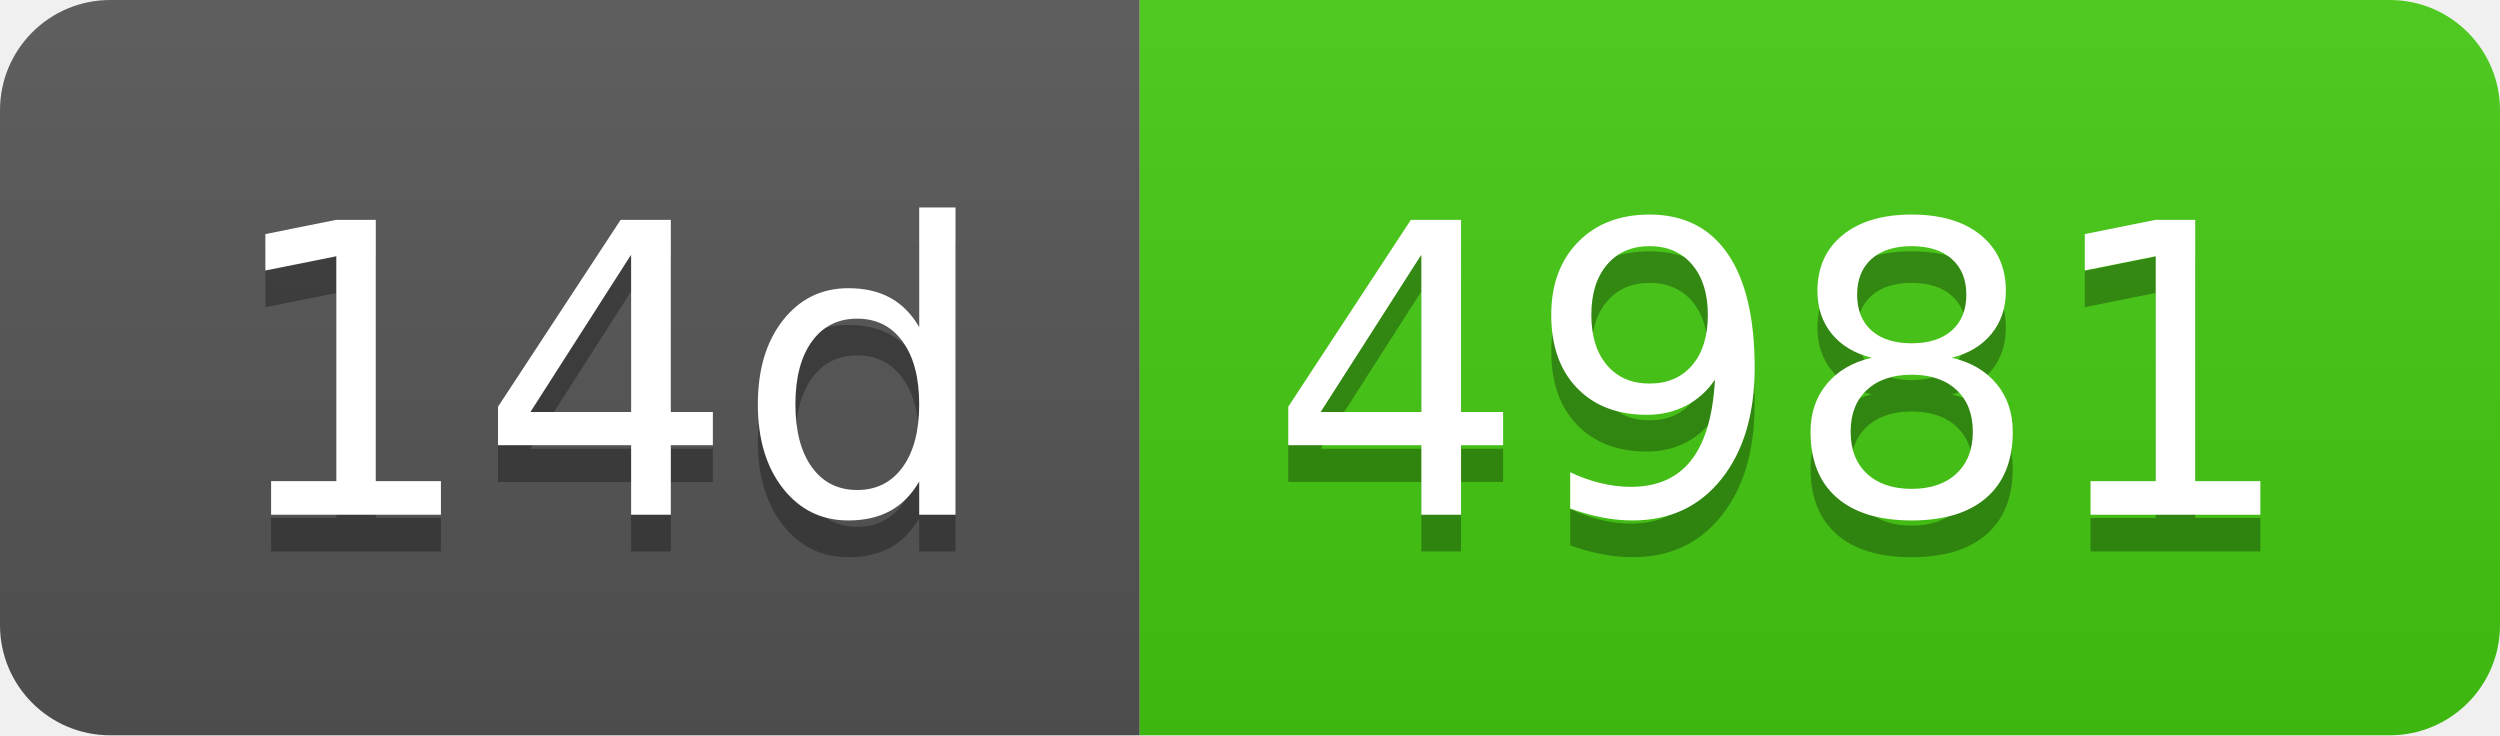
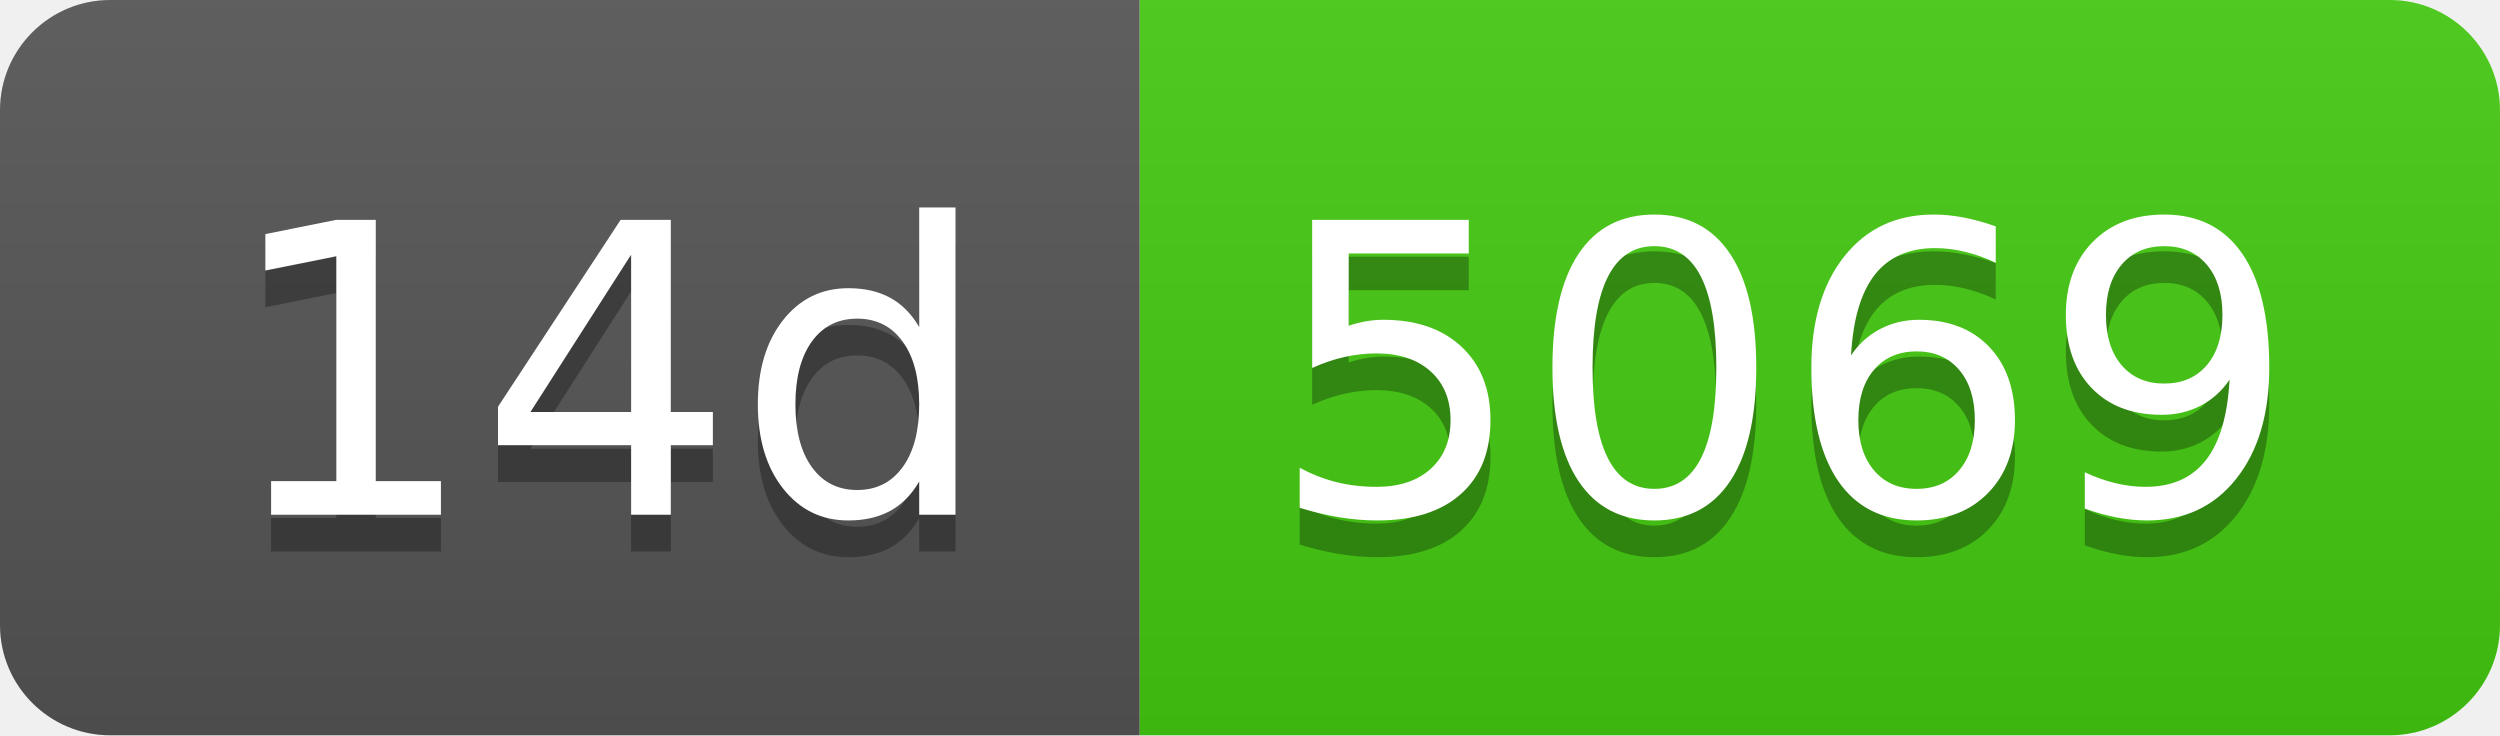
- <svg xmlns="http://www.w3.org/2000/svg" width="68" height="20" role="img" aria-label="14d: 4981">
+ <svg xmlns="http://www.w3.org/2000/svg" width="68" height="20" role="img" aria-label="14d: 5069">
  <linearGradient id="s" x2="0" y2="100%">
    <stop offset="0" stop-color="#bbb" stop-opacity=".1" />
    <stop offset="1" stop-opacity=".1" />
  </linearGradient>
  <clipPath id="r">
    <rect width="68" height="20" rx="3" fill="#fff" />
  </clipPath>
  <g clip-path="url(#r)">
    <rect width="31" height="20" fill="#555" />
    <rect x="31" width="37" height="20" fill="#4c1" />
    <rect width="68" height="20" fill="url(#s)" />
  </g>
  <g fill="#fff" text-anchor="middle" font-family="Verdana,Geneva,DejaVu Sans,sans-serif" text-rendering="geometricPrecision" font-size="110">
    <text aria-hidden="true" x="165" y="150" fill="#010101" fill-opacity=".3" transform="scale(.1)" textLength="210">14d</text>
    <text x="165" y="140" transform="scale(.1)" fill="#fff" textLength="210">14d</text>
-     <text aria-hidden="true" x="485" y="150" fill="#010101" fill-opacity=".3" transform="scale(.1)" textLength="270">4981</text>
-     <text x="485" y="140" transform="scale(.1)" fill="#fff" textLength="270">4981</text>
+     <text aria-hidden="true" x="485" y="150" fill="#010101" fill-opacity=".3" transform="scale(.1)" textLength="270">5069</text>
+     <text x="485" y="140" transform="scale(.1)" fill="#fff" textLength="270">5069</text>
  </g>
</svg>
